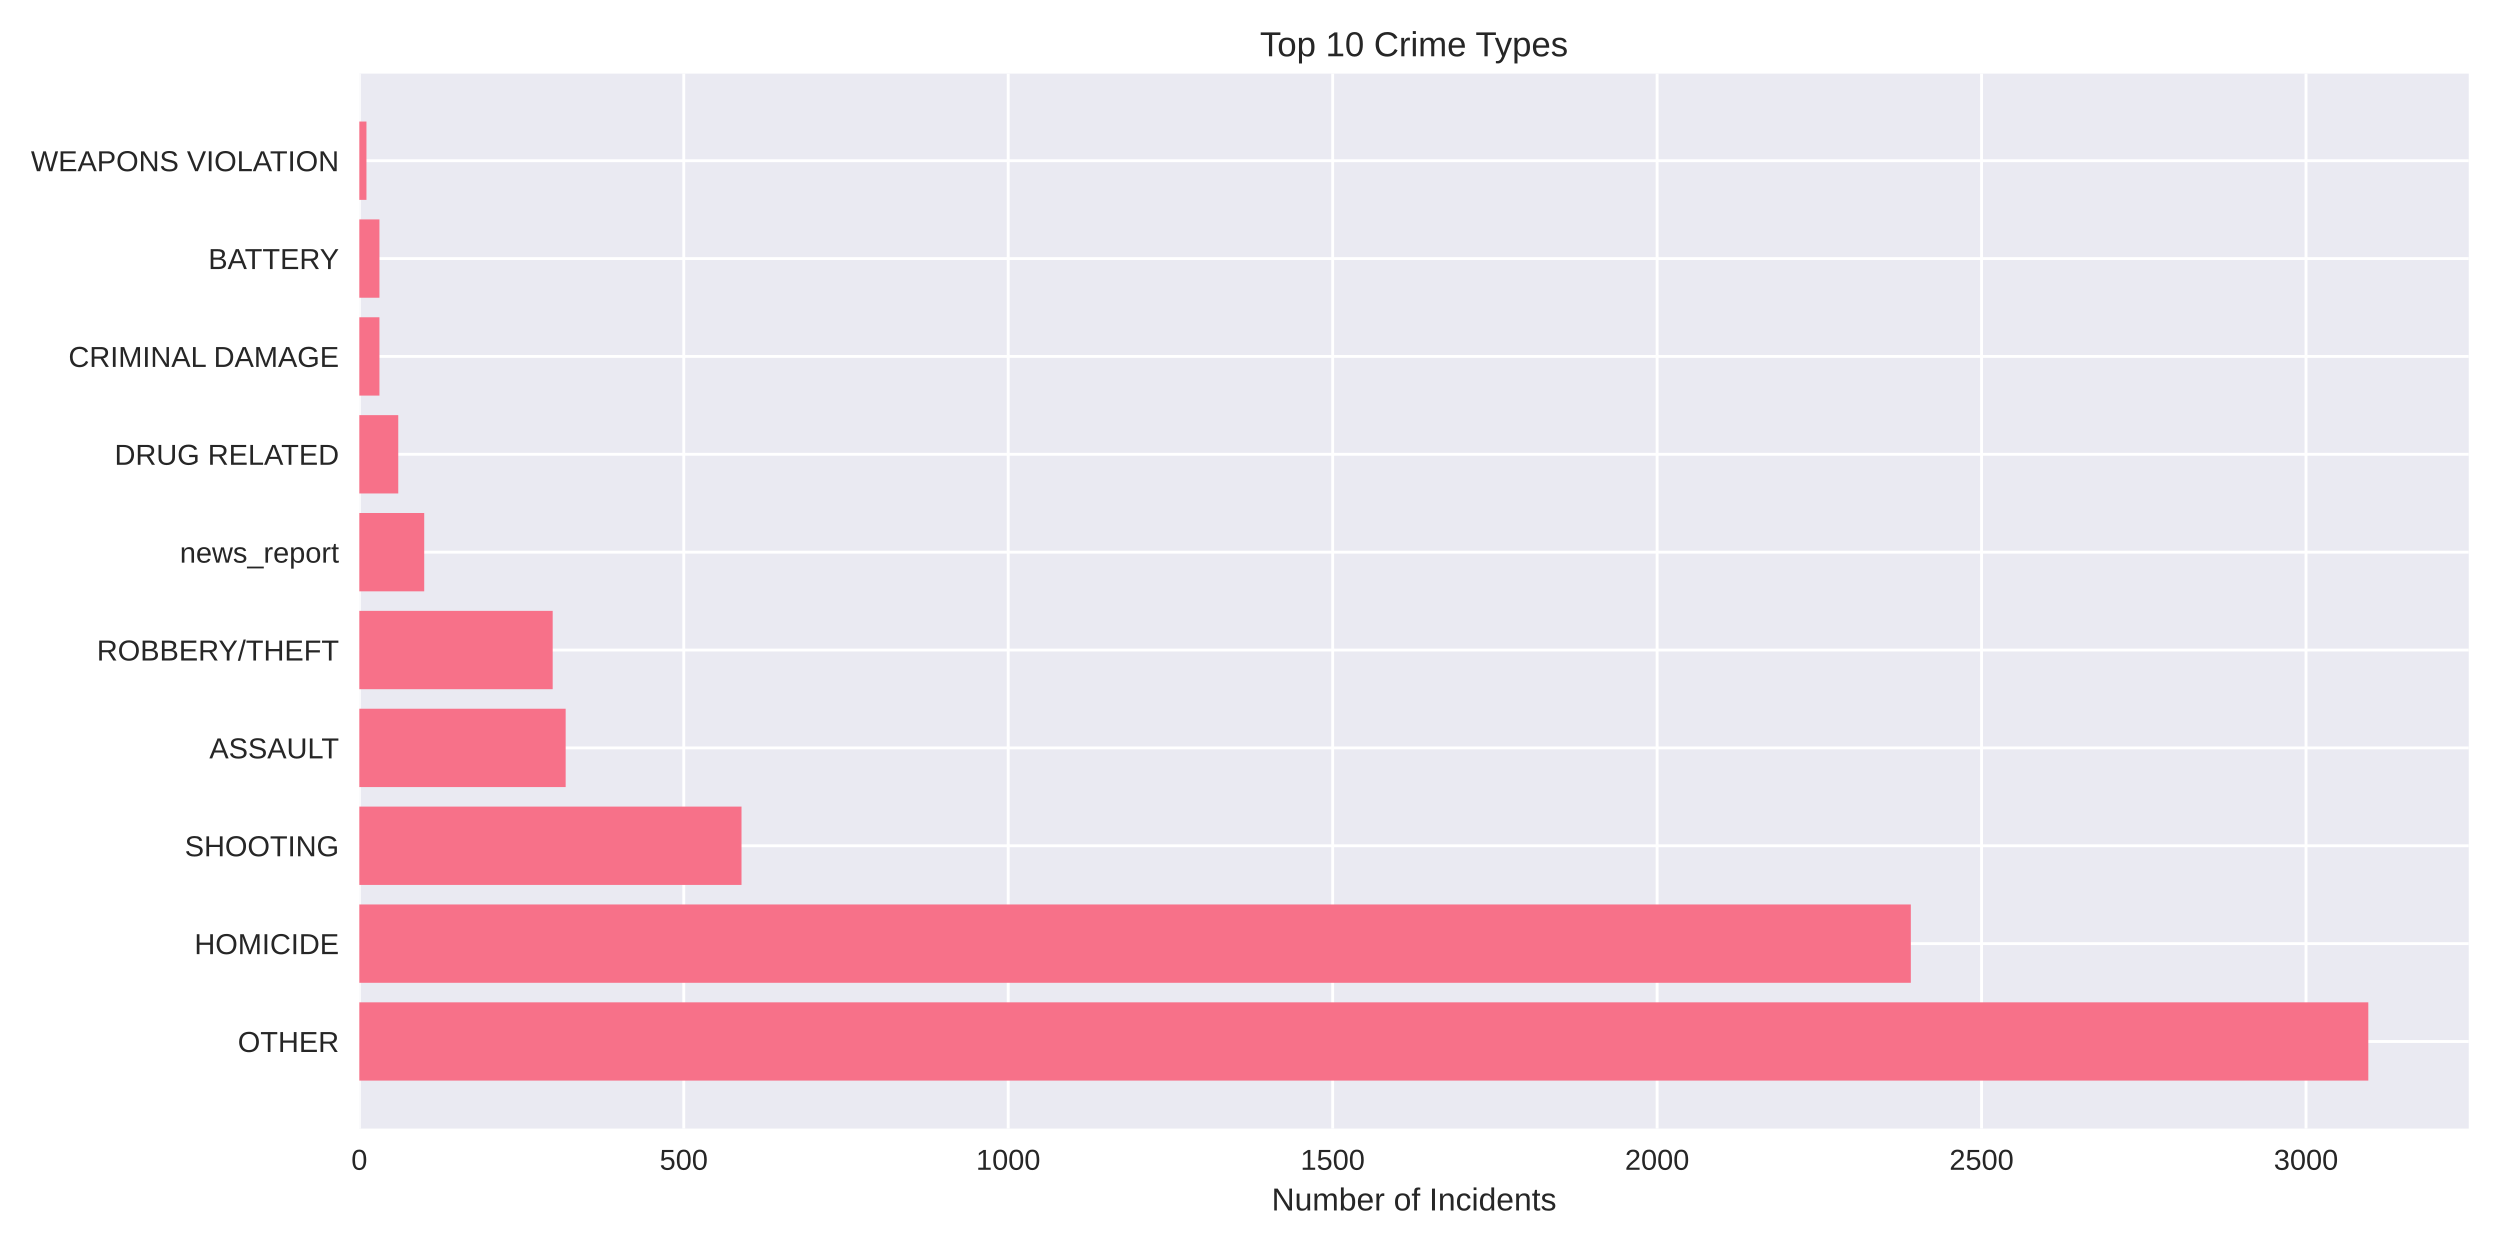
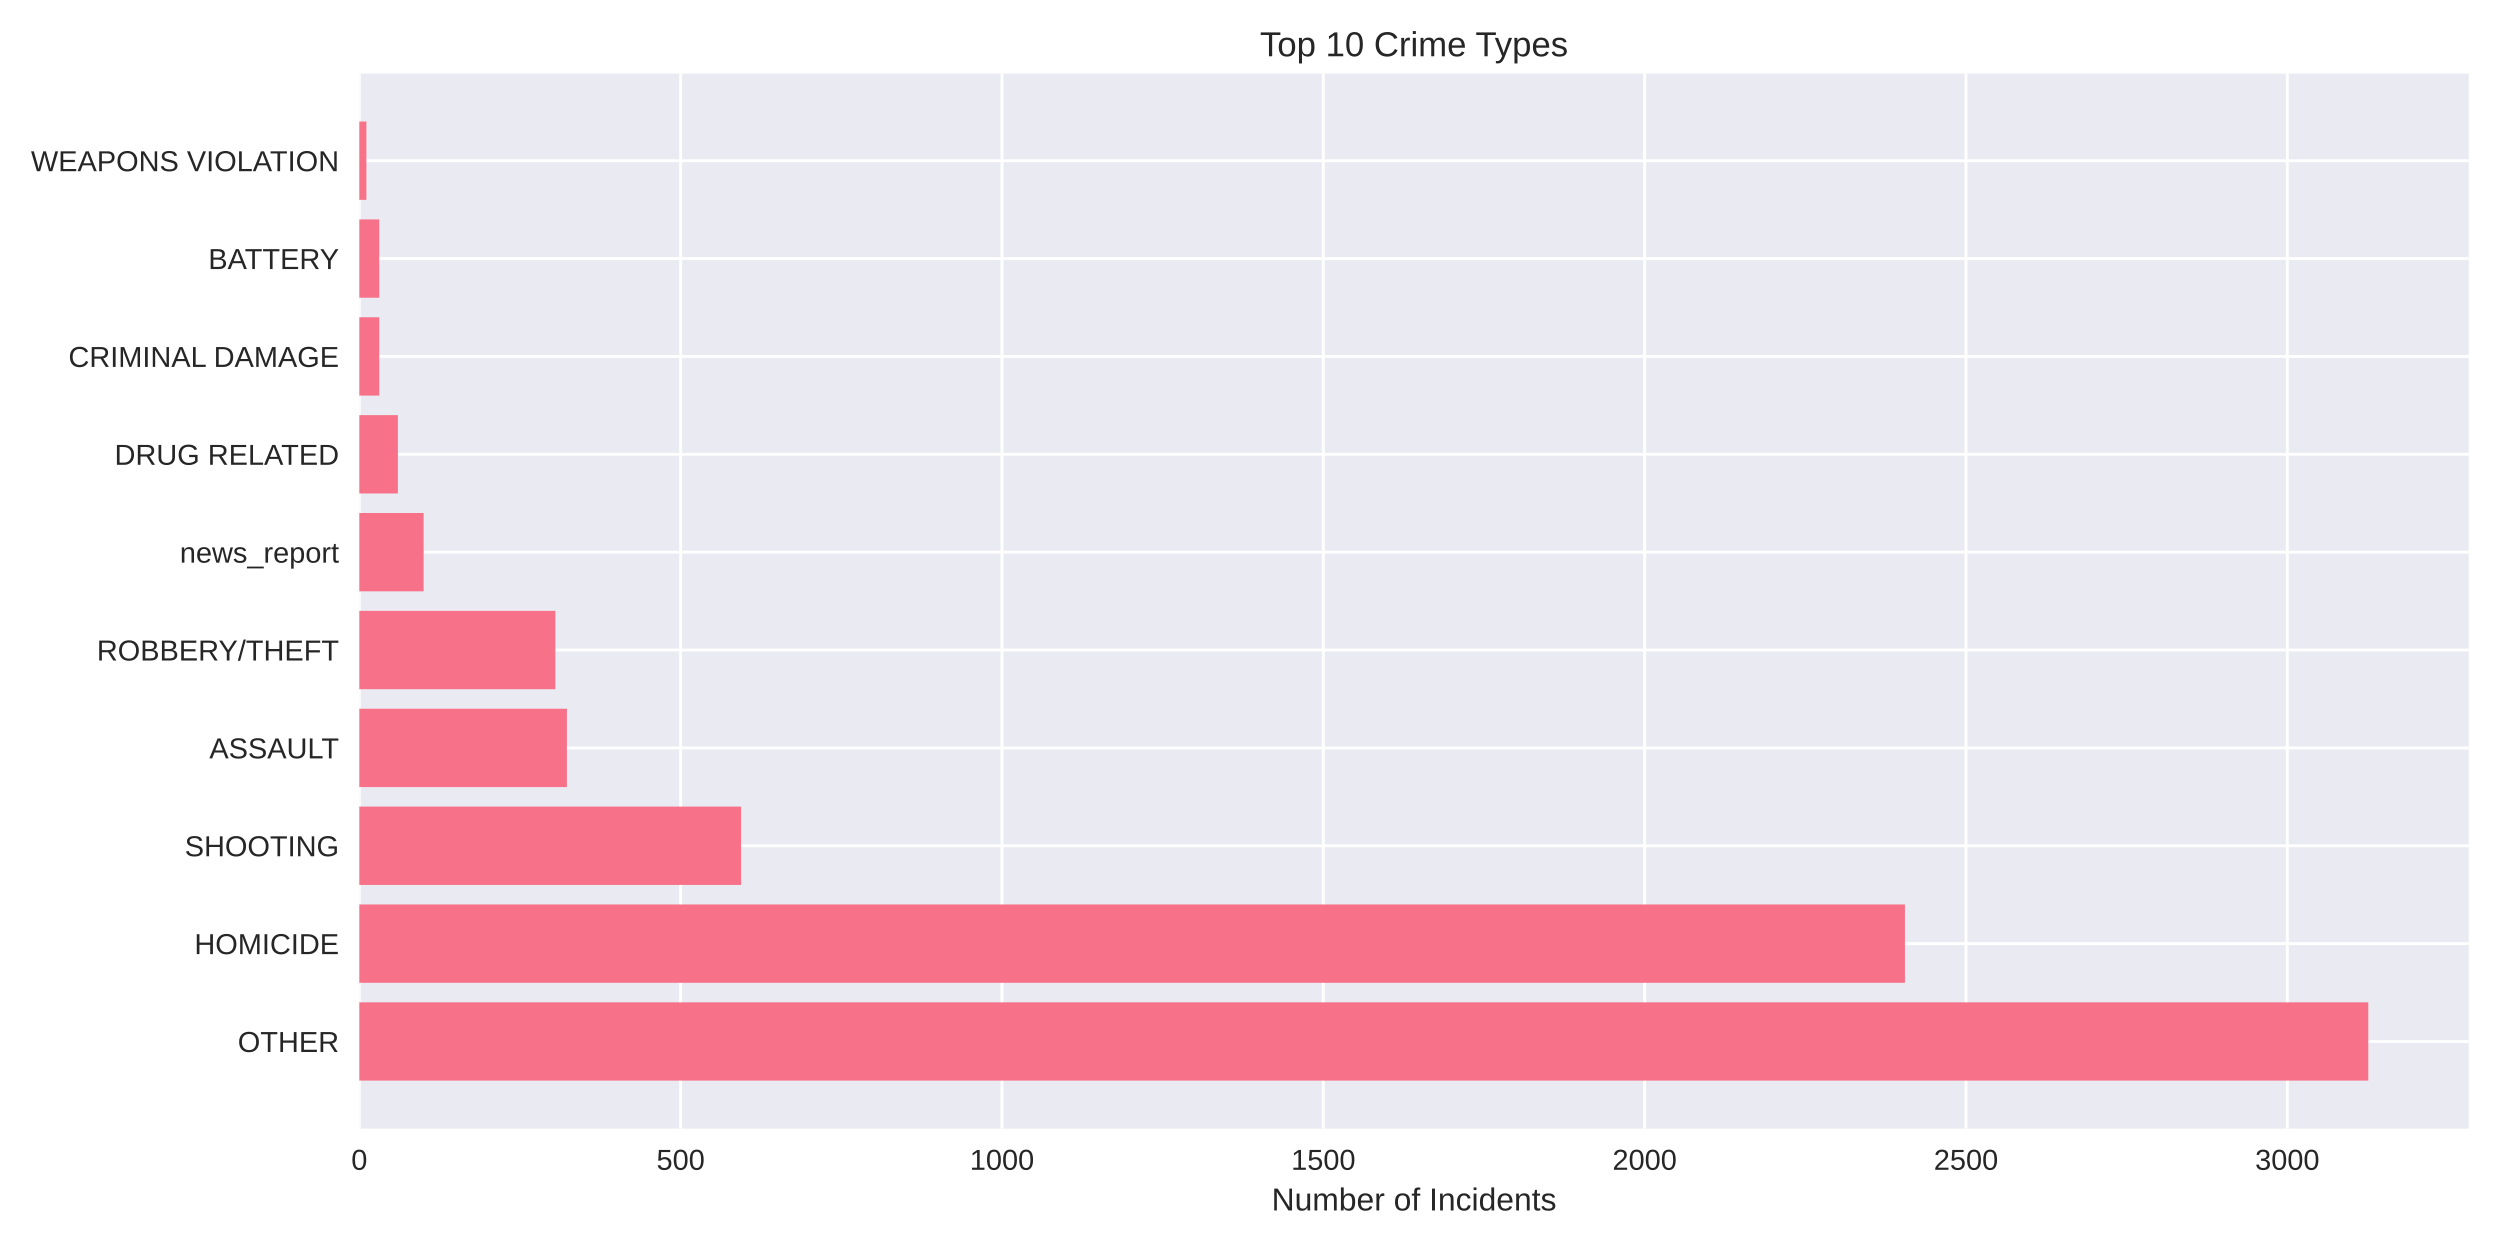
<svg xmlns="http://www.w3.org/2000/svg" width="864pt" height="432pt" viewBox="0 0 864 432" version="1.1">
  <defs>
    <style type="text/css">*{stroke-linejoin: round; stroke-linecap: butt}</style>
  </defs>
  <g id="figure_1">
    <g id="patch_1">
      <path d="M 0 432  L 864 432  L 864 0  L 0 0  z " style="fill: #ffffff" />
    </g>
    <g id="axes_1">
      <g id="patch_2">
        <path d="M 124.18 390.04  L 853.2 390.04  L 853.2 25.44  L 124.18 25.44  z " style="fill: #eaeaf2" />
      </g>
      <g id="matplotlib.axis_1">
        <g id="xtick_1">
          <g id="line2d_1">
-             <path d="M 124.18 390.04  L 124.18 25.44  " clip-path="url(#p4812506049)" style="fill: none; stroke: #ffffff; stroke-linecap: round" />
+             <path d="M 124.18 390.04  L 124.18 25.44  " clip-path="url(#p2bd0eddd9d)" style="fill: none; stroke: #ffffff; stroke-linecap: round" />
          </g>
          <g id="line2d_2" />
          <g id="text_1">
            <text style="fill: #262626; font: 10px 'Arial', 'Liberation Sans', 'DejaVu Sans', 'Bitstream Vera Sans', sans-serif; text-anchor: middle" x="124.18" y="404.287" transform="rotate(-0 124.18 404.2869)">0</text>
          </g>
        </g>
        <g id="xtick_2">
          <g id="line2d_3">
-             <path d="M 236.309 390.04  L 236.309 25.44  " clip-path="url(#p4812506049)" style="fill: none; stroke: #ffffff; stroke-linecap: round" />
+             <path d="M 235.233 390.04  L 235.233 25.44  " clip-path="url(#p2bd0eddd9d)" style="fill: none; stroke: #ffffff; stroke-linecap: round" />
          </g>
          <g id="line2d_4" />
          <g id="text_2">
-             <text style="fill: #262626; font: 10px 'Arial', 'Liberation Sans', 'DejaVu Sans', 'Bitstream Vera Sans', sans-serif; text-anchor: middle" x="236.309" y="404.287" transform="rotate(-0 236.3093 404.2869)">500</text>
+             <text style="fill: #262626; font: 10px 'Arial', 'Liberation Sans', 'DejaVu Sans', 'Bitstream Vera Sans', sans-serif; text-anchor: middle" x="235.233" y="404.287" transform="rotate(-0 235.2332 404.2869)">500</text>
          </g>
        </g>
        <g id="xtick_3">
          <g id="line2d_5">
-             <path d="M 348.439 390.04  L 348.439 25.44  " clip-path="url(#p4812506049)" style="fill: none; stroke: #ffffff; stroke-linecap: round" />
+             <path d="M 346.286 390.04  L 346.286 25.44  " clip-path="url(#p2bd0eddd9d)" style="fill: none; stroke: #ffffff; stroke-linecap: round" />
          </g>
          <g id="line2d_6" />
          <g id="text_3">
-             <text style="fill: #262626; font: 10px 'Arial', 'Liberation Sans', 'DejaVu Sans', 'Bitstream Vera Sans', sans-serif; text-anchor: middle" x="348.439" y="404.287" transform="rotate(-0 348.4386 404.2869)">1000</text>
+             <text style="fill: #262626; font: 10px 'Arial', 'Liberation Sans', 'DejaVu Sans', 'Bitstream Vera Sans', sans-serif; text-anchor: middle" x="346.286" y="404.287" transform="rotate(-0 346.2865 404.2869)">1000</text>
          </g>
        </g>
        <g id="xtick_4">
          <g id="line2d_7">
-             <path d="M 460.568 390.04  L 460.568 25.44  " clip-path="url(#p4812506049)" style="fill: none; stroke: #ffffff; stroke-linecap: round" />
+             <path d="M 457.34 390.04  L 457.34 25.44  " clip-path="url(#p2bd0eddd9d)" style="fill: none; stroke: #ffffff; stroke-linecap: round" />
          </g>
          <g id="line2d_8" />
          <g id="text_4">
-             <text style="fill: #262626; font: 10px 'Arial', 'Liberation Sans', 'DejaVu Sans', 'Bitstream Vera Sans', sans-serif; text-anchor: middle" x="460.568" y="404.287" transform="rotate(-0 460.568 404.2869)">1500</text>
+             <text style="fill: #262626; font: 10px 'Arial', 'Liberation Sans', 'DejaVu Sans', 'Bitstream Vera Sans', sans-serif; text-anchor: middle" x="457.34" y="404.287" transform="rotate(-0 457.3397 404.2869)">1500</text>
          </g>
        </g>
        <g id="xtick_5">
          <g id="line2d_9">
-             <path d="M 572.697 390.04  L 572.697 25.44  " clip-path="url(#p4812506049)" style="fill: none; stroke: #ffffff; stroke-linecap: round" />
+             <path d="M 568.393 390.04  L 568.393 25.44  " clip-path="url(#p2bd0eddd9d)" style="fill: none; stroke: #ffffff; stroke-linecap: round" />
          </g>
          <g id="line2d_10" />
          <g id="text_5">
-             <text style="fill: #262626; font: 10px 'Arial', 'Liberation Sans', 'DejaVu Sans', 'Bitstream Vera Sans', sans-serif; text-anchor: middle" x="572.697" y="404.287" transform="rotate(-0 572.6973 404.2869)">2000</text>
+             <text style="fill: #262626; font: 10px 'Arial', 'Liberation Sans', 'DejaVu Sans', 'Bitstream Vera Sans', sans-serif; text-anchor: middle" x="568.393" y="404.287" transform="rotate(-0 568.3929 404.2869)">2000</text>
          </g>
        </g>
        <g id="xtick_6">
          <g id="line2d_11">
-             <path d="M 684.827 390.04  L 684.827 25.44  " clip-path="url(#p4812506049)" style="fill: none; stroke: #ffffff; stroke-linecap: round" />
+             <path d="M 679.446 390.04  L 679.446 25.44  " clip-path="url(#p2bd0eddd9d)" style="fill: none; stroke: #ffffff; stroke-linecap: round" />
          </g>
          <g id="line2d_12" />
          <g id="text_6">
-             <text style="fill: #262626; font: 10px 'Arial', 'Liberation Sans', 'DejaVu Sans', 'Bitstream Vera Sans', sans-serif; text-anchor: middle" x="684.827" y="404.287" transform="rotate(-0 684.8266 404.2869)">2500</text>
+             <text style="fill: #262626; font: 10px 'Arial', 'Liberation Sans', 'DejaVu Sans', 'Bitstream Vera Sans', sans-serif; text-anchor: middle" x="679.446" y="404.287" transform="rotate(-0 679.4461 404.2869)">2500</text>
          </g>
        </g>
        <g id="xtick_7">
          <g id="line2d_13">
-             <path d="M 796.956 390.04  L 796.956 25.44  " clip-path="url(#p4812506049)" style="fill: none; stroke: #ffffff; stroke-linecap: round" />
+             <path d="M 790.499 390.04  L 790.499 25.44  " clip-path="url(#p2bd0eddd9d)" style="fill: none; stroke: #ffffff; stroke-linecap: round" />
          </g>
          <g id="line2d_14" />
          <g id="text_7">
-             <text style="fill: #262626; font: 10px 'Arial', 'Liberation Sans', 'DejaVu Sans', 'Bitstream Vera Sans', sans-serif; text-anchor: middle" x="796.956" y="404.287" transform="rotate(-0 796.9559 404.2869)">3000</text>
+             <text style="fill: #262626; font: 10px 'Arial', 'Liberation Sans', 'DejaVu Sans', 'Bitstream Vera Sans', sans-serif; text-anchor: middle" x="790.499" y="404.287" transform="rotate(-0 790.4993 404.2869)">3000</text>
          </g>
        </g>
        <g id="text_8">
          <text style="fill: #262626; font: 11px 'Arial', 'Liberation Sans', 'DejaVu Sans', 'Bitstream Vera Sans', sans-serif; text-anchor: middle" x="488.69" y="418.333" transform="rotate(-0 488.69 418.3334)">Number of Incidents</text>
        </g>
      </g>
      <g id="matplotlib.axis_2">
        <g id="ytick_1">
          <g id="line2d_15">
-             <path d="M 124.18 359.939  L 853.2 359.939  " clip-path="url(#p4812506049)" style="fill: none; stroke: #ffffff; stroke-linecap: round" />
+             <path d="M 124.18 359.939  L 853.2 359.939  " clip-path="url(#p2bd0eddd9d)" style="fill: none; stroke: #ffffff; stroke-linecap: round" />
          </g>
          <g id="line2d_16" />
          <g id="text_9">
            <text style="fill: #262626; font: 10px 'Arial', 'Liberation Sans', 'DejaVu Sans', 'Bitstream Vera Sans', sans-serif; text-anchor: end" x="117.18" y="363.562" transform="rotate(-0 117.18 363.562)">OTHER</text>
          </g>
        </g>
        <g id="ytick_2">
          <g id="line2d_17">
-             <path d="M 124.18 326.117  L 853.2 326.117  " clip-path="url(#p4812506049)" style="fill: none; stroke: #ffffff; stroke-linecap: round" />
+             <path d="M 124.18 326.117  L 853.2 326.117  " clip-path="url(#p2bd0eddd9d)" style="fill: none; stroke: #ffffff; stroke-linecap: round" />
          </g>
          <g id="line2d_18" />
          <g id="text_10">
            <text style="fill: #262626; font: 10px 'Arial', 'Liberation Sans', 'DejaVu Sans', 'Bitstream Vera Sans', sans-serif; text-anchor: end" x="117.18" y="329.74" transform="rotate(-0 117.18 329.7401)">HOMICIDE</text>
          </g>
        </g>
        <g id="ytick_3">
          <g id="line2d_19">
-             <path d="M 124.18 292.295  L 853.2 292.295  " clip-path="url(#p4812506049)" style="fill: none; stroke: #ffffff; stroke-linecap: round" />
+             <path d="M 124.18 292.295  L 853.2 292.295  " clip-path="url(#p2bd0eddd9d)" style="fill: none; stroke: #ffffff; stroke-linecap: round" />
          </g>
          <g id="line2d_20" />
          <g id="text_11">
            <text style="fill: #262626; font: 10px 'Arial', 'Liberation Sans', 'DejaVu Sans', 'Bitstream Vera Sans', sans-serif; text-anchor: end" x="117.18" y="295.918" transform="rotate(-0 117.18 295.9182)">SHOOTING</text>
          </g>
        </g>
        <g id="ytick_4">
          <g id="line2d_21">
-             <path d="M 124.18 258.473  L 853.2 258.473  " clip-path="url(#p4812506049)" style="fill: none; stroke: #ffffff; stroke-linecap: round" />
+             <path d="M 124.18 258.473  L 853.2 258.473  " clip-path="url(#p2bd0eddd9d)" style="fill: none; stroke: #ffffff; stroke-linecap: round" />
          </g>
          <g id="line2d_22" />
          <g id="text_12">
            <text style="fill: #262626; font: 10px 'Arial', 'Liberation Sans', 'DejaVu Sans', 'Bitstream Vera Sans', sans-serif; text-anchor: end" x="117.18" y="262.096" transform="rotate(-0 117.18 262.0963)">ASSAULT</text>
          </g>
        </g>
        <g id="ytick_5">
          <g id="line2d_23">
-             <path d="M 124.18 224.651  L 853.2 224.651  " clip-path="url(#p4812506049)" style="fill: none; stroke: #ffffff; stroke-linecap: round" />
+             <path d="M 124.18 224.651  L 853.2 224.651  " clip-path="url(#p2bd0eddd9d)" style="fill: none; stroke: #ffffff; stroke-linecap: round" />
          </g>
          <g id="line2d_24" />
          <g id="text_13">
            <text style="fill: #262626; font: 10px 'Arial', 'Liberation Sans', 'DejaVu Sans', 'Bitstream Vera Sans', sans-serif; text-anchor: end" x="117.18" y="228.274" transform="rotate(-0 117.18 228.2744)">ROBBERY/THEFT</text>
          </g>
        </g>
        <g id="ytick_6">
          <g id="line2d_25">
-             <path d="M 124.18 190.829  L 853.2 190.829  " clip-path="url(#p4812506049)" style="fill: none; stroke: #ffffff; stroke-linecap: round" />
+             <path d="M 124.18 190.829  L 853.2 190.829  " clip-path="url(#p2bd0eddd9d)" style="fill: none; stroke: #ffffff; stroke-linecap: round" />
          </g>
          <g id="line2d_26" />
          <g id="text_14">
            <text style="fill: #262626; font: 10px 'Arial', 'Liberation Sans', 'DejaVu Sans', 'Bitstream Vera Sans', sans-serif; text-anchor: end" x="117.18" y="194.452" transform="rotate(-0 117.18 194.4525)">news_report</text>
          </g>
        </g>
        <g id="ytick_7">
          <g id="line2d_27">
-             <path d="M 124.18 157.007  L 853.2 157.007  " clip-path="url(#p4812506049)" style="fill: none; stroke: #ffffff; stroke-linecap: round" />
+             <path d="M 124.18 157.007  L 853.2 157.007  " clip-path="url(#p2bd0eddd9d)" style="fill: none; stroke: #ffffff; stroke-linecap: round" />
          </g>
          <g id="line2d_28" />
          <g id="text_15">
            <text style="fill: #262626; font: 10px 'Arial', 'Liberation Sans', 'DejaVu Sans', 'Bitstream Vera Sans', sans-serif; text-anchor: end" x="117.18" y="160.631" transform="rotate(-0 117.18 160.6306)">DRUG RELATED</text>
          </g>
        </g>
        <g id="ytick_8">
          <g id="line2d_29">
-             <path d="M 124.18 123.185  L 853.2 123.185  " clip-path="url(#p4812506049)" style="fill: none; stroke: #ffffff; stroke-linecap: round" />
+             <path d="M 124.18 123.185  L 853.2 123.185  " clip-path="url(#p2bd0eddd9d)" style="fill: none; stroke: #ffffff; stroke-linecap: round" />
          </g>
          <g id="line2d_30" />
          <g id="text_16">
            <text style="fill: #262626; font: 10px 'Arial', 'Liberation Sans', 'DejaVu Sans', 'Bitstream Vera Sans', sans-serif; text-anchor: end" x="117.18" y="126.809" transform="rotate(-0 117.18 126.8087)">CRIMINAL DAMAGE</text>
          </g>
        </g>
        <g id="ytick_9">
          <g id="line2d_31">
-             <path d="M 124.18 89.363  L 853.2 89.363  " clip-path="url(#p4812506049)" style="fill: none; stroke: #ffffff; stroke-linecap: round" />
+             <path d="M 124.18 89.363  L 853.2 89.363  " clip-path="url(#p2bd0eddd9d)" style="fill: none; stroke: #ffffff; stroke-linecap: round" />
          </g>
          <g id="line2d_32" />
          <g id="text_17">
            <text style="fill: #262626; font: 10px 'Arial', 'Liberation Sans', 'DejaVu Sans', 'Bitstream Vera Sans', sans-serif; text-anchor: end" x="117.18" y="92.987" transform="rotate(-0 117.18 92.98681)">BATTERY</text>
          </g>
        </g>
        <g id="ytick_10">
          <g id="line2d_33">
-             <path d="M 124.18 55.541  L 853.2 55.541  " clip-path="url(#p4812506049)" style="fill: none; stroke: #ffffff; stroke-linecap: round" />
+             <path d="M 124.18 55.541  L 853.2 55.541  " clip-path="url(#p2bd0eddd9d)" style="fill: none; stroke: #ffffff; stroke-linecap: round" />
          </g>
          <g id="line2d_34" />
          <g id="text_18">
            <text style="fill: #262626; font: 10px 'Arial', 'Liberation Sans', 'DejaVu Sans', 'Bitstream Vera Sans', sans-serif; text-anchor: end" x="117.18" y="59.165" transform="rotate(-0 117.18 59.16492)">WEAPONS VIOLATION</text>
          </g>
        </g>
      </g>
      <g id="patch_3">
-         <path d="M 124.18 373.467  L 818.485 373.467  L 818.485 346.41  L 124.18 346.41  z " clip-path="url(#p4812506049)" style="fill: #f77189" />
+         <path d="M 124.18 373.467  L 818.485 373.467  L 818.485 346.41  L 124.18 346.41  z " clip-path="url(#p2bd0eddd9d)" style="fill: #f77189" />
      </g>
      <g id="patch_4">
-         <path d="M 124.18 339.645  L 660.382 339.645  L 660.382 312.588  L 124.18 312.588  z " clip-path="url(#p4812506049)" style="fill: #f77189" />
+         <path d="M 124.18 339.645  L 658.346 339.645  L 658.346 312.588  L 124.18 312.588  z " clip-path="url(#p2bd0eddd9d)" style="fill: #f77189" />
      </g>
      <g id="patch_5">
-         <path d="M 124.18 305.823  L 256.268 305.823  L 256.268 278.766  L 124.18 278.766  z " clip-path="url(#p4812506049)" style="fill: #f77189" />
+         <path d="M 124.18 305.823  L 256.111 305.823  L 256.111 278.766  L 124.18 278.766  z " clip-path="url(#p2bd0eddd9d)" style="fill: #f77189" />
      </g>
      <g id="patch_6">
-         <path d="M 124.18 272.002  L 195.494 272.002  L 195.494 244.944  L 124.18 244.944  z " clip-path="url(#p4812506049)" style="fill: #f77189" />
+         <path d="M 124.18 272.002  L 195.92 272.002  L 195.92 244.944  L 124.18 244.944  z " clip-path="url(#p2bd0eddd9d)" style="fill: #f77189" />
      </g>
      <g id="patch_7">
-         <path d="M 124.18 238.18  L 191.009 238.18  L 191.009 211.122  L 124.18 211.122  z " clip-path="url(#p4812506049)" style="fill: #f77189" />
+         <path d="M 124.18 238.18  L 191.922 238.18  L 191.922 211.122  L 124.18 211.122  z " clip-path="url(#p2bd0eddd9d)" style="fill: #f77189" />
      </g>
      <g id="patch_8">
-         <path d="M 124.18 204.358  L 146.606 204.358  L 146.606 177.3  L 124.18 177.3  z " clip-path="url(#p4812506049)" style="fill: #f77189" />
+         <path d="M 124.18 204.358  L 146.391 204.358  L 146.391 177.3  L 124.18 177.3  z " clip-path="url(#p2bd0eddd9d)" style="fill: #f77189" />
      </g>
      <g id="patch_9">
-         <path d="M 124.18 170.536  L 137.636 170.536  L 137.636 143.478  L 124.18 143.478  z " clip-path="url(#p4812506049)" style="fill: #f77189" />
+         <path d="M 124.18 170.536  L 137.506 170.536  L 137.506 143.478  L 124.18 143.478  z " clip-path="url(#p2bd0eddd9d)" style="fill: #f77189" />
      </g>
      <g id="patch_10">
-         <path d="M 124.18 136.714  L 131.132 136.714  L 131.132 109.657  L 124.18 109.657  z " clip-path="url(#p4812506049)" style="fill: #f77189" />
+         <path d="M 124.18 136.714  L 131.065 136.714  L 131.065 109.657  L 124.18 109.657  z " clip-path="url(#p2bd0eddd9d)" style="fill: #f77189" />
      </g>
      <g id="patch_11">
-         <path d="M 124.18 102.892  L 131.132 102.892  L 131.132 75.835  L 124.18 75.835  z " clip-path="url(#p4812506049)" style="fill: #f77189" />
+         <path d="M 124.18 102.892  L 131.065 102.892  L 131.065 75.835  L 124.18 75.835  z " clip-path="url(#p2bd0eddd9d)" style="fill: #f77189" />
      </g>
      <g id="patch_12">
-         <path d="M 124.18 69.07  L 126.647 69.07  L 126.647 42.013  L 124.18 42.013  z " clip-path="url(#p4812506049)" style="fill: #f77189" />
+         <path d="M 124.18 69.07  L 126.623 69.07  L 126.623 42.013  L 124.18 42.013  z " clip-path="url(#p2bd0eddd9d)" style="fill: #f77189" />
      </g>
      <g id="patch_13">
        <path d="M 124.18 390.04  L 124.18 25.44  " style="fill: none" />
      </g>
      <g id="patch_14">
        <path d="M 853.2 390.04  L 853.2 25.44  " style="fill: none" />
      </g>
      <g id="patch_15">
        <path d="M 124.18 390.04  L 853.2 390.04  " style="fill: none" />
      </g>
      <g id="patch_16">
        <path d="M 124.18 25.44  L 853.2 25.44  " style="fill: none" />
      </g>
      <g id="text_19">
        <text style="fill: #262626; font: 12px 'Arial', 'Liberation Sans', 'DejaVu Sans', 'Bitstream Vera Sans', sans-serif; text-anchor: middle" x="488.69" y="19.44" transform="rotate(-0 488.69 19.44)">Top 10 Crime Types</text>
      </g>
    </g>
  </g>
  <defs>
-     <clipPath id="p4812506049">
+     <clipPath id="p2bd0eddd9d">
      <rect x="124.18" y="25.44" width="729.02" height="364.6" />
    </clipPath>
  </defs>
</svg>
